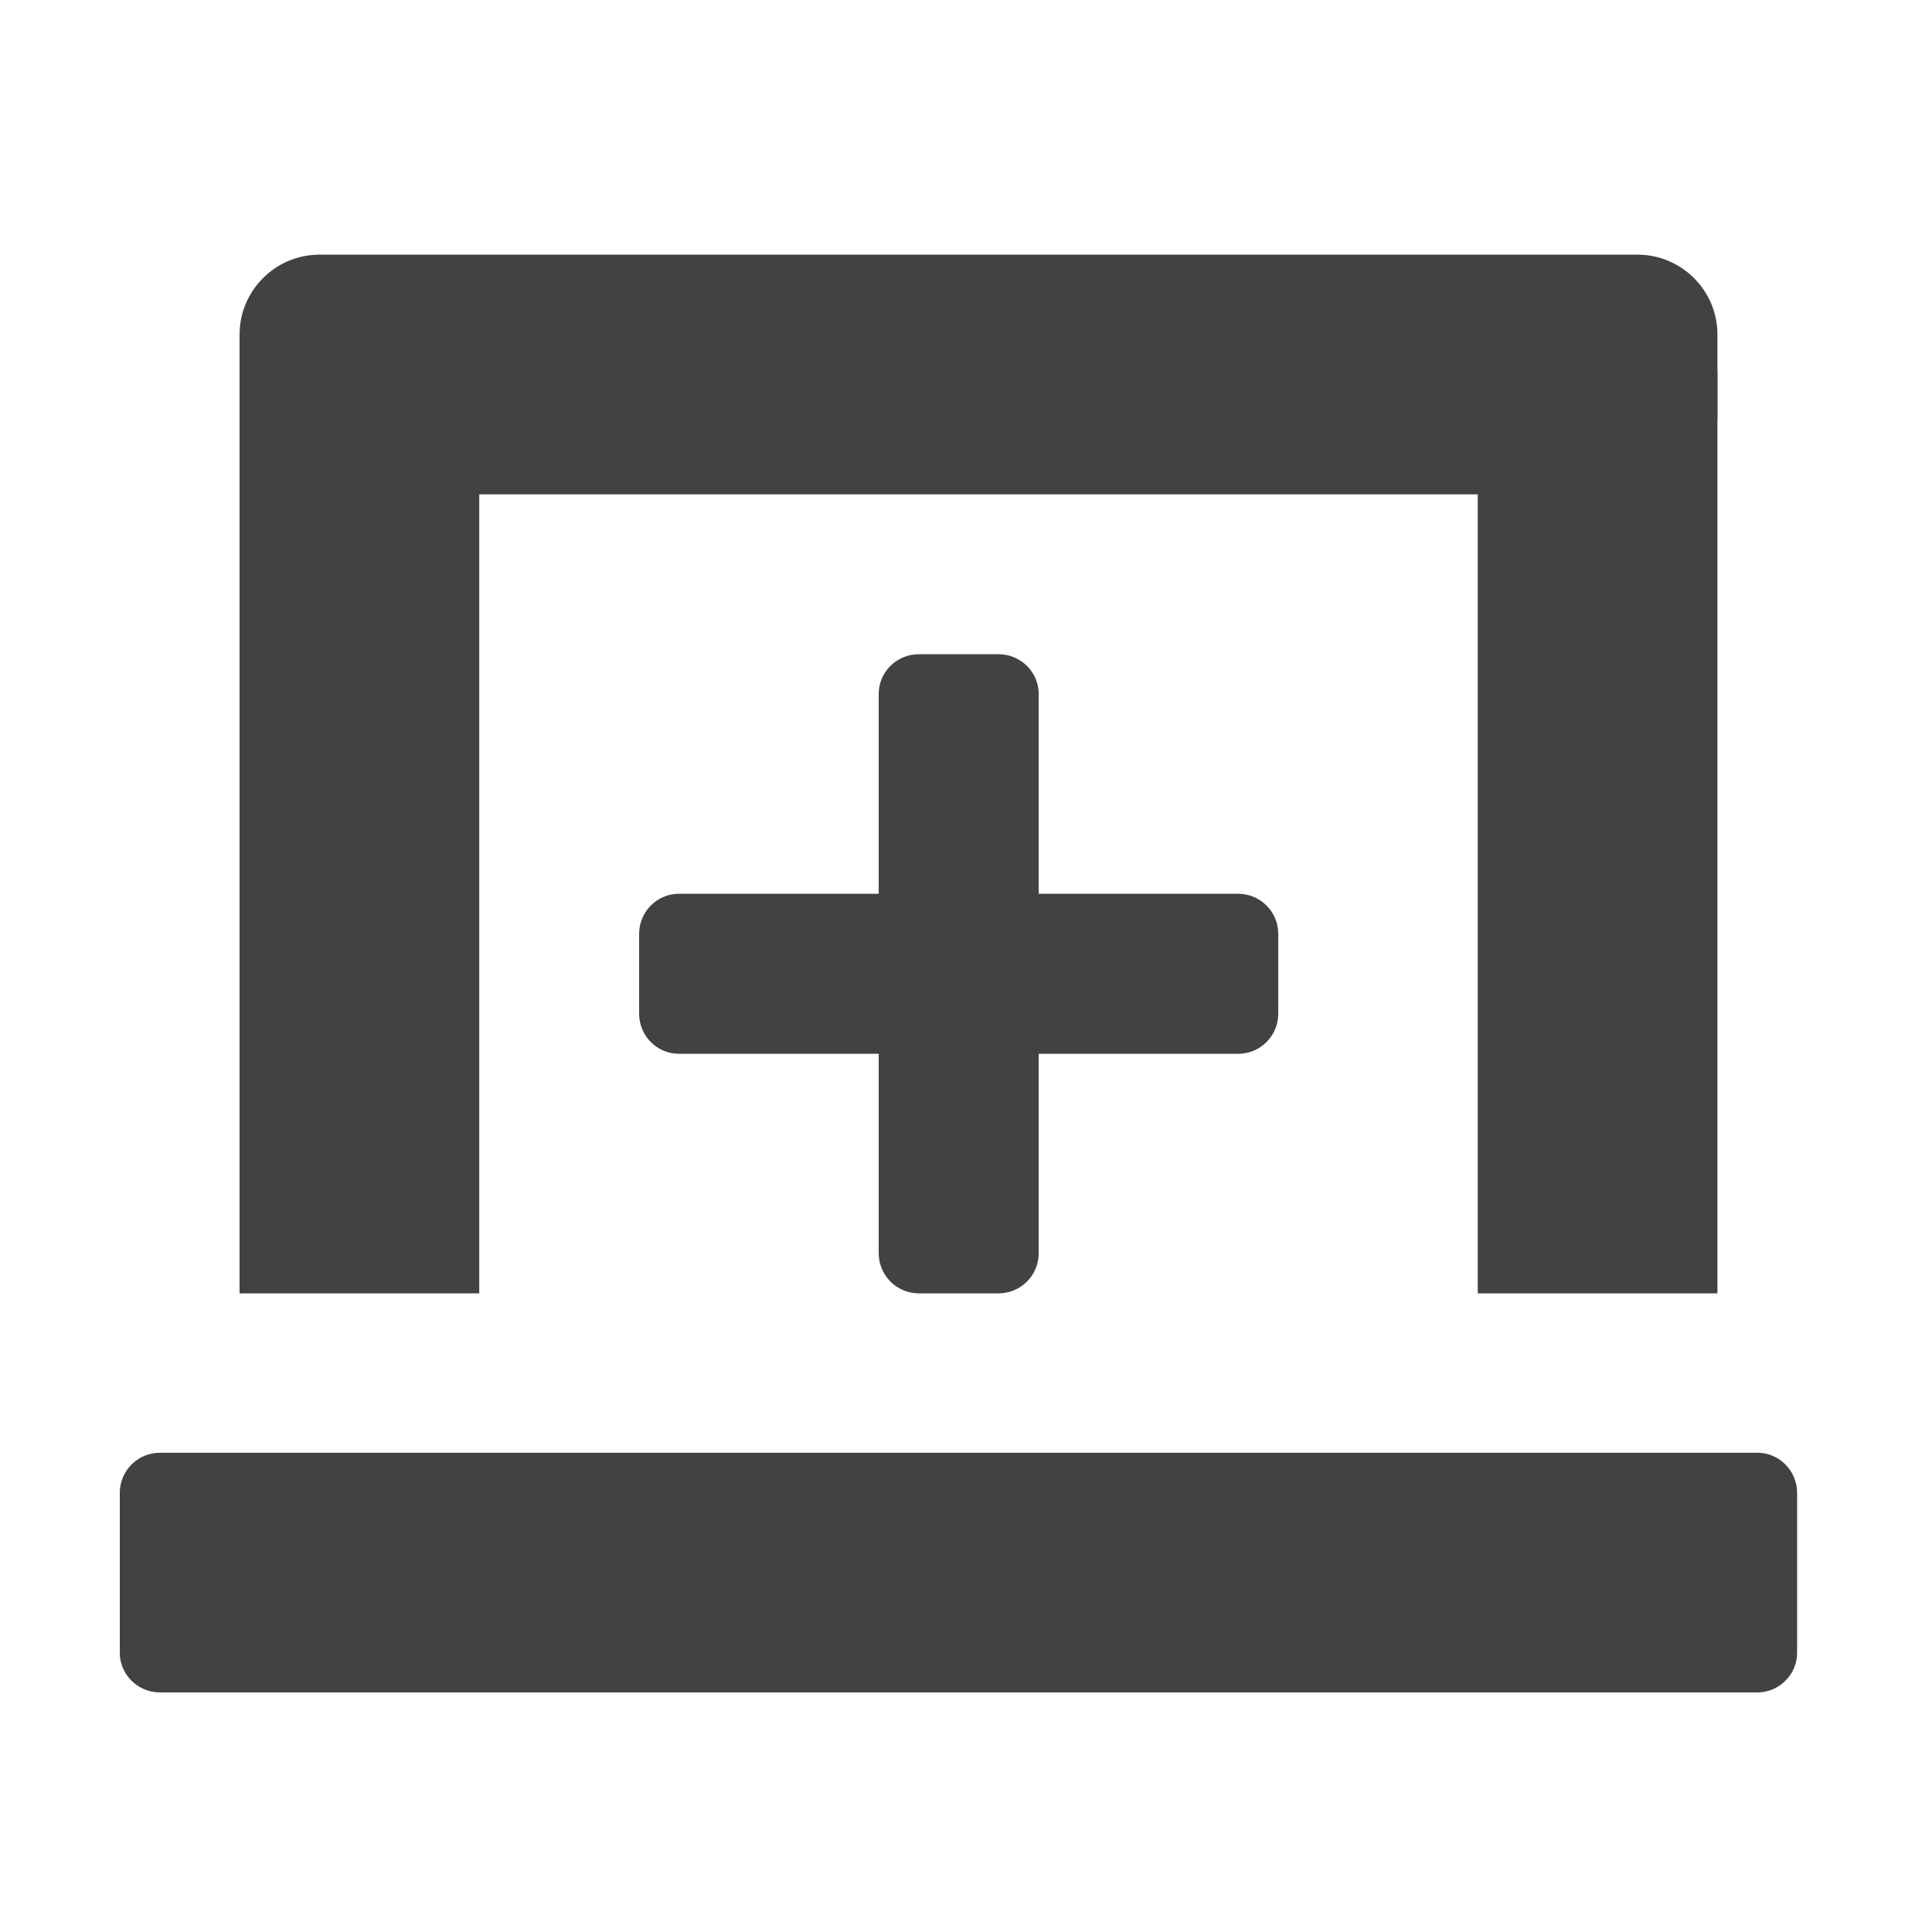
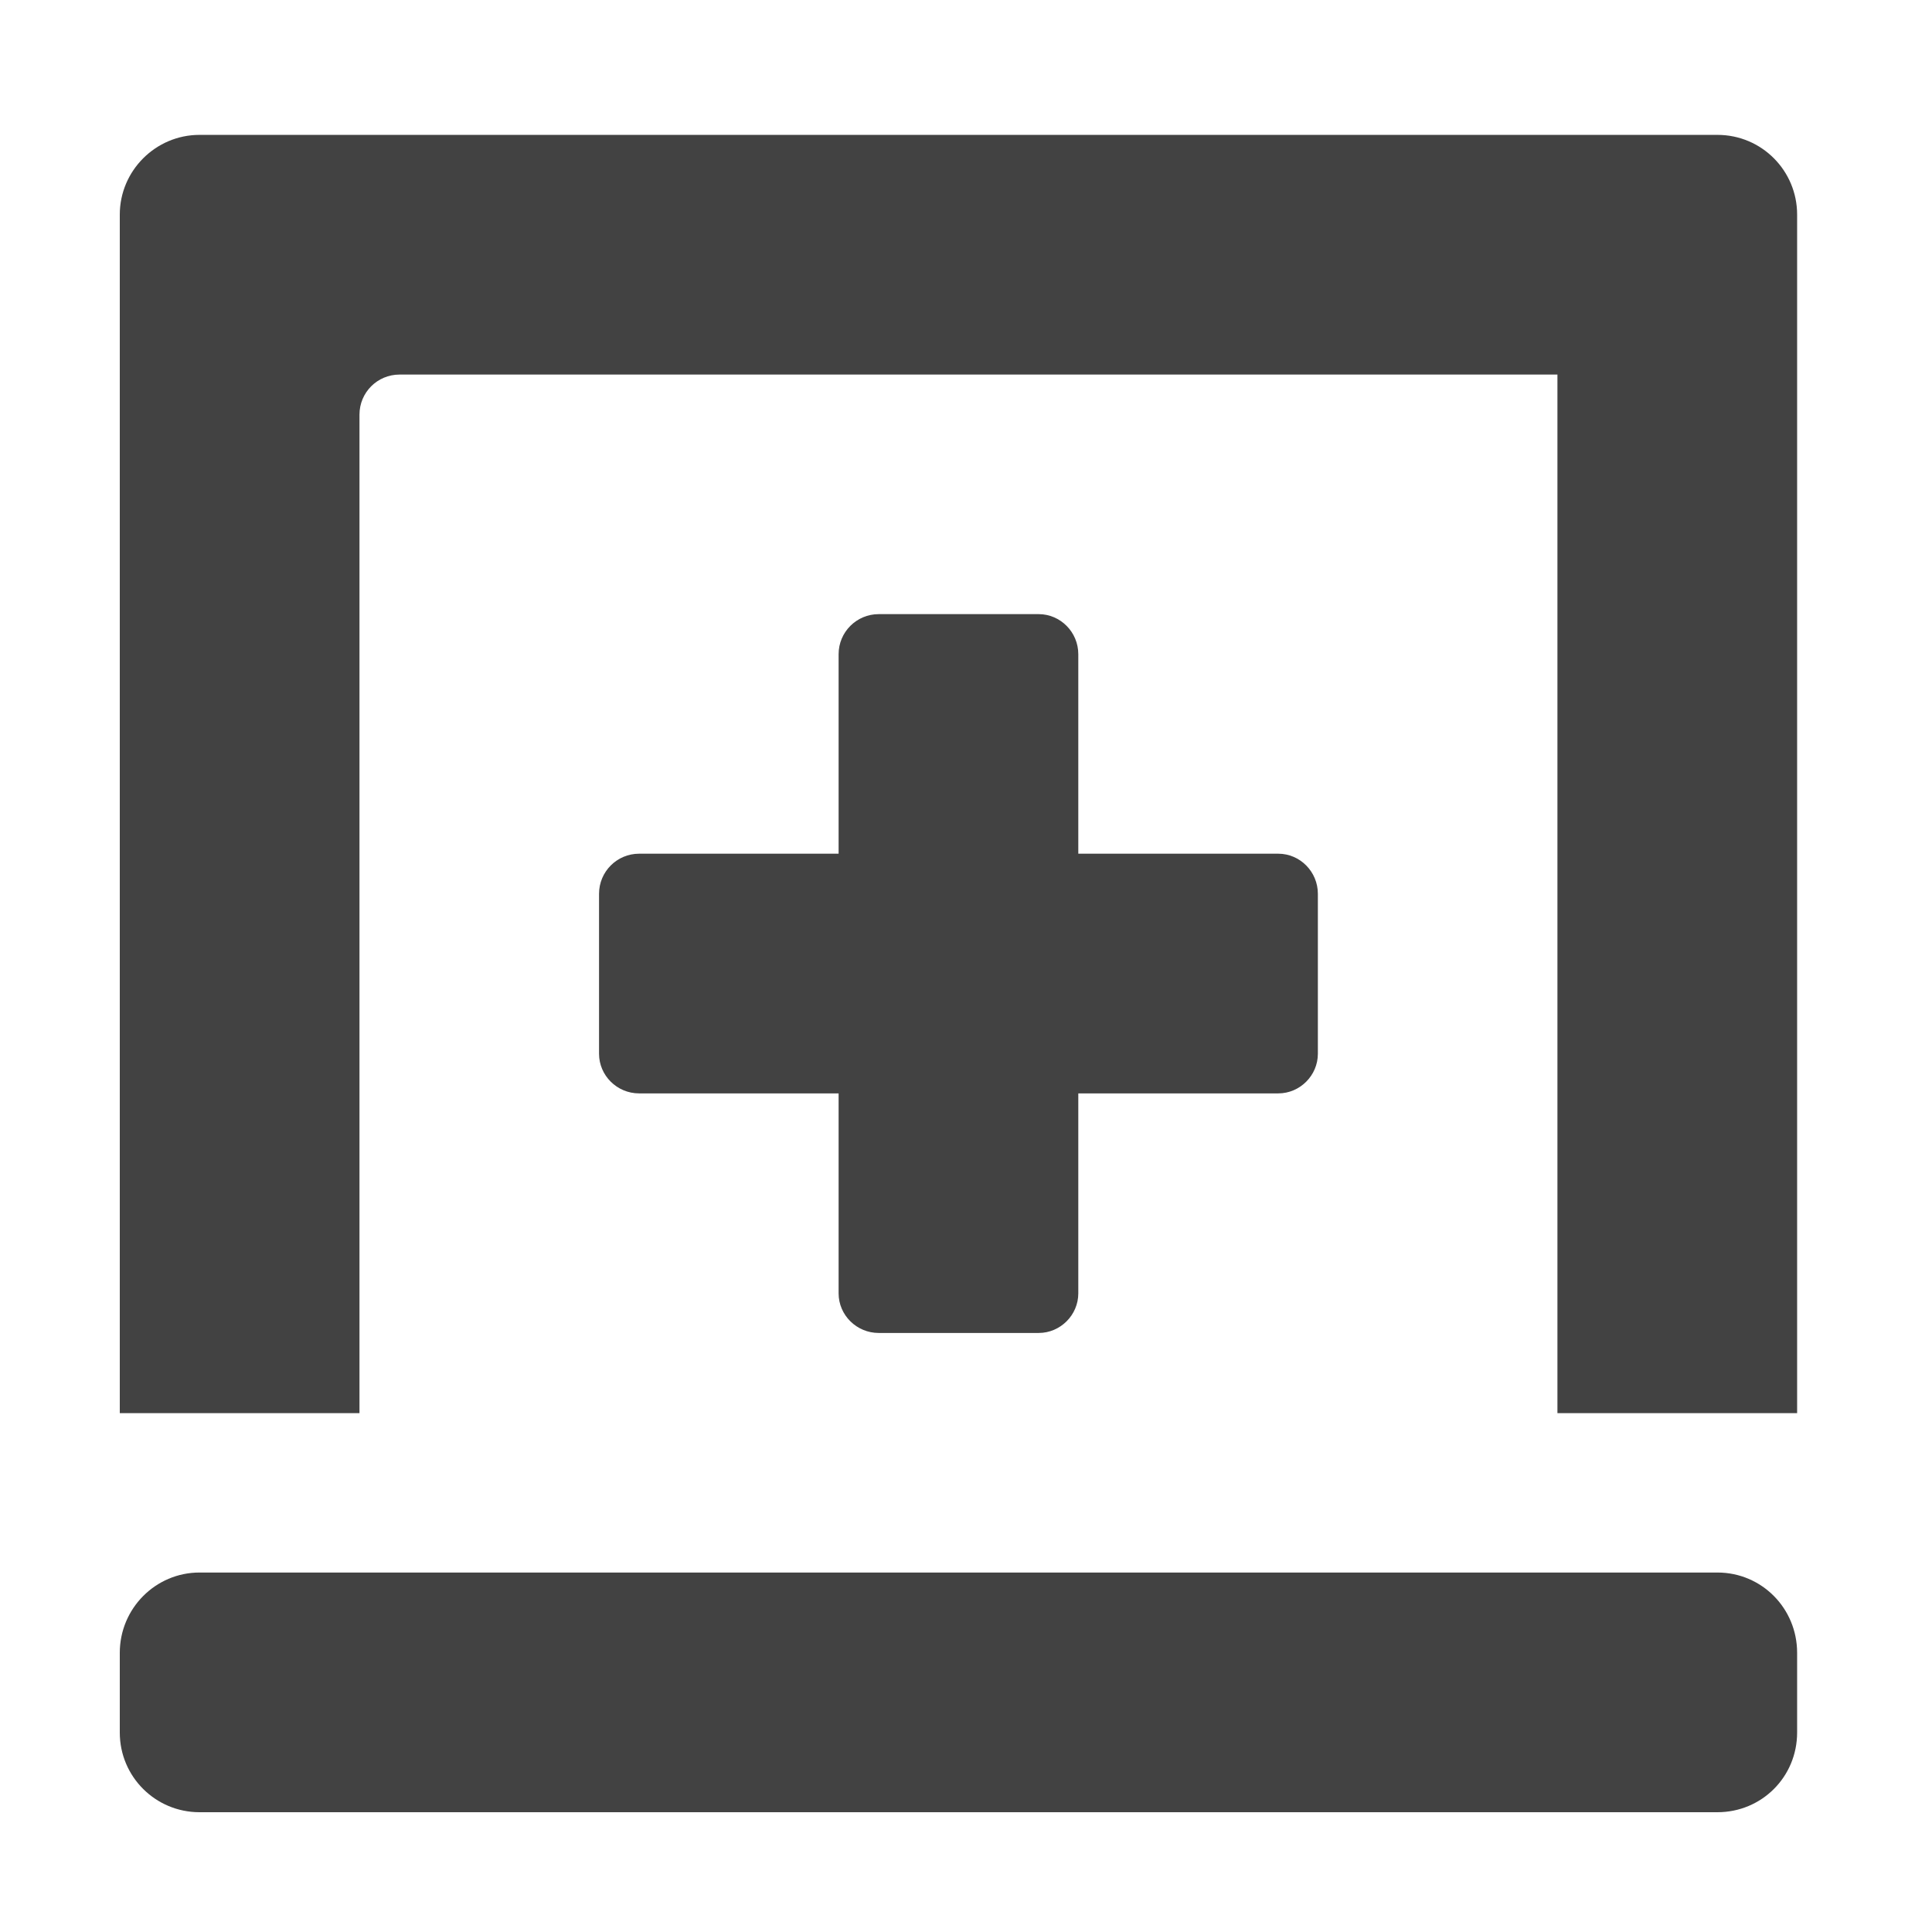
<svg xmlns="http://www.w3.org/2000/svg" width="16px" height="16px" viewBox="0 0 16 16" version="1.1">
  <g id="surface1">
-     <path style=" stroke:none;fill-rule:nonzero;fill:rgb(25.882%,25.882%,25.882%);fill-opacity:1;" d="M 13.562 4.094 L 2.645 4.094 C 2.281 4.094 1.984 3.797 1.984 3.434 L 1.984 2.77 C 1.984 2.406 2.281 2.109 2.645 2.109 L 13.562 2.109 C 13.926 2.109 14.223 2.406 14.223 2.77 L 14.223 3.434 C 14.223 3.797 13.926 4.094 13.562 4.094 Z M 13.562 4.094 " />
-     <path style=" stroke:none;fill-rule:nonzero;fill:rgb(25.882%,25.882%,25.882%);fill-opacity:1;" d="M 2.645 2.441 C 2.281 2.441 1.984 2.734 1.984 3.102 L 1.984 10.711 L 3.969 10.711 L 3.969 3.102 C 3.969 2.734 3.676 2.441 3.309 2.441 Z M 2.645 2.441 " />
-     <path style=" stroke:none;fill-rule:nonzero;fill:rgb(25.882%,25.882%,25.882%);fill-opacity:1;" d="M 1.324 12.031 L 14.555 12.031 C 14.734 12.031 14.883 12.18 14.883 12.363 L 14.883 13.688 C 14.883 13.867 14.734 14.016 14.555 14.016 L 1.324 14.016 C 1.141 14.016 0.992 13.867 0.992 13.688 L 0.992 12.363 C 0.992 12.18 1.141 12.031 1.324 12.031 Z M 1.324 12.031 " />
-     <path style=" stroke:none;fill-rule:nonzero;fill:rgb(25.882%,25.882%,25.882%);fill-opacity:1;" d="M 12.898 2.441 C 12.531 2.441 12.238 2.734 12.238 3.102 L 12.238 10.711 L 14.223 10.711 L 14.223 3.102 C 14.223 2.734 13.926 2.441 13.562 2.441 Z M 12.898 2.441 " />
-     <path style=" stroke:none;fill-rule:nonzero;fill:rgb(25.882%,25.882%,25.882%);fill-opacity:1;" d="M 10.254 8.727 L 5.621 8.727 C 5.441 8.727 5.293 8.578 5.293 8.395 L 5.293 7.734 C 5.293 7.551 5.441 7.402 5.621 7.402 L 10.254 7.402 C 10.438 7.402 10.586 7.551 10.586 7.734 L 10.586 8.395 C 10.586 8.578 10.438 8.727 10.254 8.727 Z M 10.254 8.727 " />
-     <path style=" stroke:none;fill-rule:nonzero;fill:rgb(25.882%,25.882%,25.882%);fill-opacity:1;" d="M 7.277 10.379 L 7.277 5.746 C 7.277 5.566 7.426 5.418 7.609 5.418 L 8.27 5.418 C 8.453 5.418 8.602 5.566 8.602 5.746 L 8.602 10.379 C 8.602 10.562 8.453 10.711 8.27 10.711 L 7.609 10.711 C 7.426 10.711 7.277 10.562 7.277 10.379 Z M 7.277 10.379 " />
+     <path style=" stroke:none;fill-rule:nonzero;fill:rgb(25.882%,25.882%,25.882%);fill-opacity:1;" d="M 1.652 1.117 C 1.289 1.117 0.992 1.414 0.992 1.777 L 0.992 11.703 L 2.977 11.703 L 2.977 3.434 C 2.977 3.25 3.125 3.102 3.309 3.102 L 12.898 3.102 L 12.898 11.703 L 14.883 11.703 L 14.883 1.777 C 14.883 1.414 14.59 1.117 14.223 1.117 Z M 1.652 1.117 " />
+     <path style=" stroke:none;fill-rule:nonzero;fill:rgb(25.882%,25.882%,25.882%);fill-opacity:1;" d="M 1.652 13.023 L 14.223 13.023 C 14.59 13.023 14.883 13.32 14.883 13.688 L 14.883 14.348 C 14.883 14.715 14.59 15.008 14.223 15.008 L 1.652 15.008 C 1.289 15.008 0.992 14.715 0.992 14.348 L 0.992 13.688 C 0.992 13.32 1.289 13.023 1.652 13.023 Z M 1.652 13.023 " />
+     <path style=" stroke:none;fill-rule:nonzero;fill:rgb(25.882%,25.882%,25.882%);fill-opacity:1;" d="M 6.945 10.711 L 6.945 5.418 C 6.945 5.234 7.094 5.086 7.277 5.086 L 8.602 5.086 C 8.781 5.086 8.93 5.234 8.93 5.418 L 8.93 10.711 C 8.93 10.891 8.781 11.039 8.602 11.039 L 7.277 11.039 C 7.094 11.039 6.945 10.891 6.945 10.711 Z M 6.945 10.711 " />
+     <path style=" stroke:none;fill-rule:nonzero;fill:rgb(25.882%,25.882%,25.882%);fill-opacity:1;" d="M 5.293 7.07 L 10.586 7.07 C 10.766 7.07 10.914 7.219 10.914 7.402 L 10.914 8.727 C 10.914 8.906 10.766 9.055 10.586 9.055 L 5.293 9.055 C 5.109 9.055 4.961 8.906 4.961 8.727 L 4.961 7.402 C 4.961 7.219 5.109 7.07 5.293 7.07 Z M 5.293 7.07 " />
  </g>
</svg>
